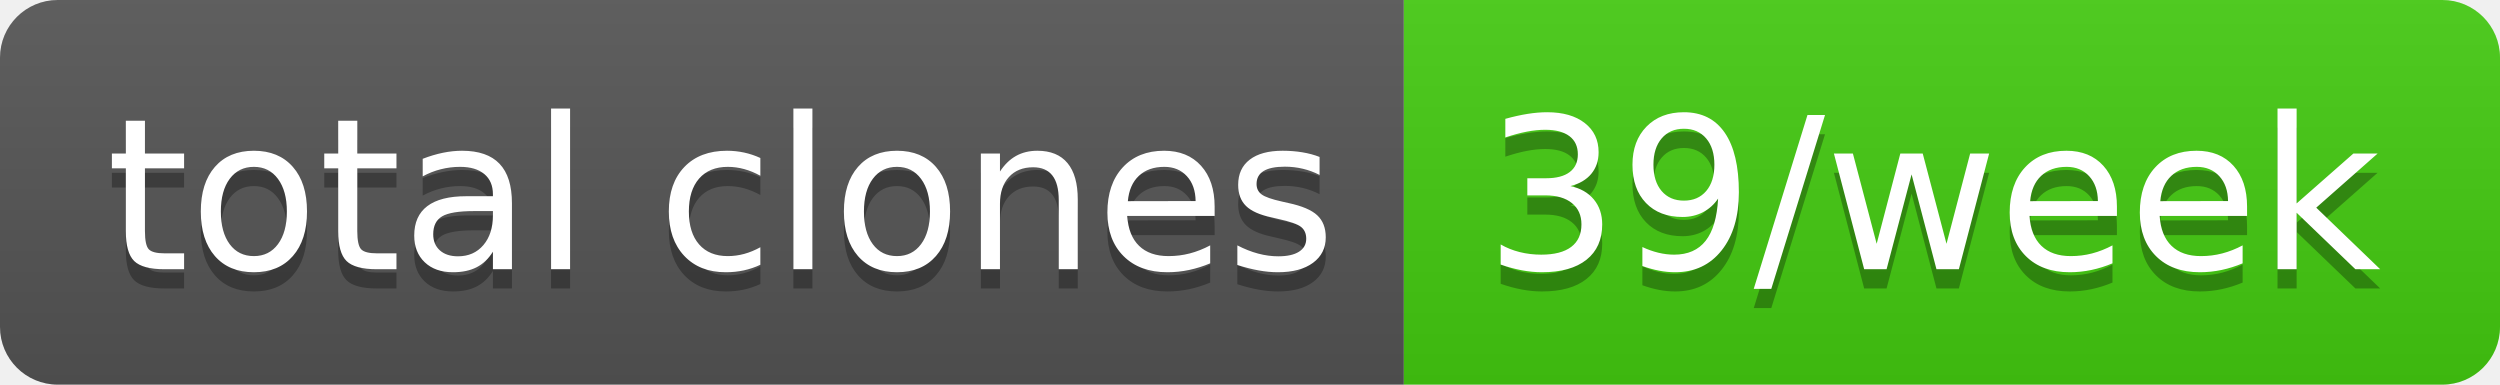
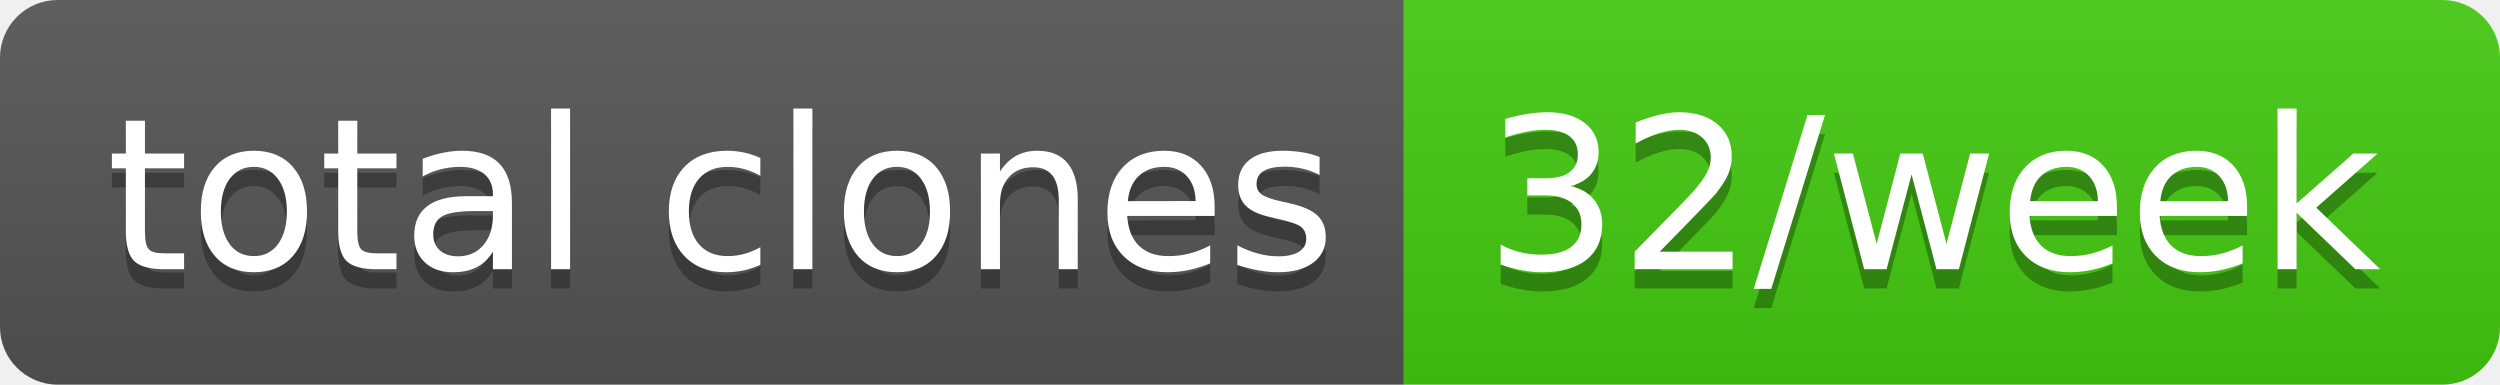
- <svg xmlns="http://www.w3.org/2000/svg" width="130" height="20" role="img" aria-label="total clones: 39/week">
+ <svg xmlns="http://www.w3.org/2000/svg" width="130" height="20" role="img" aria-label="total clones: 32/week">
  <linearGradient id="s" x2="0" y2="100%">
    <stop offset="0" stop-color="#bbb" stop-opacity=".1" />
    <stop offset="1" stop-opacity=".1" />
  </linearGradient>
  <clipPath id="r">
    <rect width="130" height="20" rx="3" fill="#fff" />
  </clipPath>
  <g clip-path="url(#r)">
    <rect width="73" height="20" fill="#555" />
    <rect x="73" width="57" height="20" fill="#4c1" />
    <rect width="130" height="20" fill="url(#s)" />
  </g>
  <g fill="#fff" text-anchor="middle" font-family="Verdana,Geneva,DejaVu Sans,sans-serif" text-rendering="geometricPrecision" font-size="110">
    <text aria-hidden="true" x="375" y="150" fill="#010101" fill-opacity=".3" transform="scale(.1)" textLength="630">total clones</text>
    <text x="375" y="140" transform="scale(.1)" fill="#fff" textLength="630">total clones</text>
-     <text aria-hidden="true" x="1005" y="150" fill="#010101" fill-opacity=".3" transform="scale(.1)" textLength="470">39/week</text>
-     <text x="1005" y="140" transform="scale(.1)" fill="#fff" textLength="470">39/week</text>
+     <text aria-hidden="true" x="1005" y="150" fill="#010101" fill-opacity=".3" transform="scale(.1)" textLength="470">32/week</text>
+     <text x="1005" y="140" transform="scale(.1)" fill="#fff" textLength="470">32/week</text>
  </g>
</svg>
